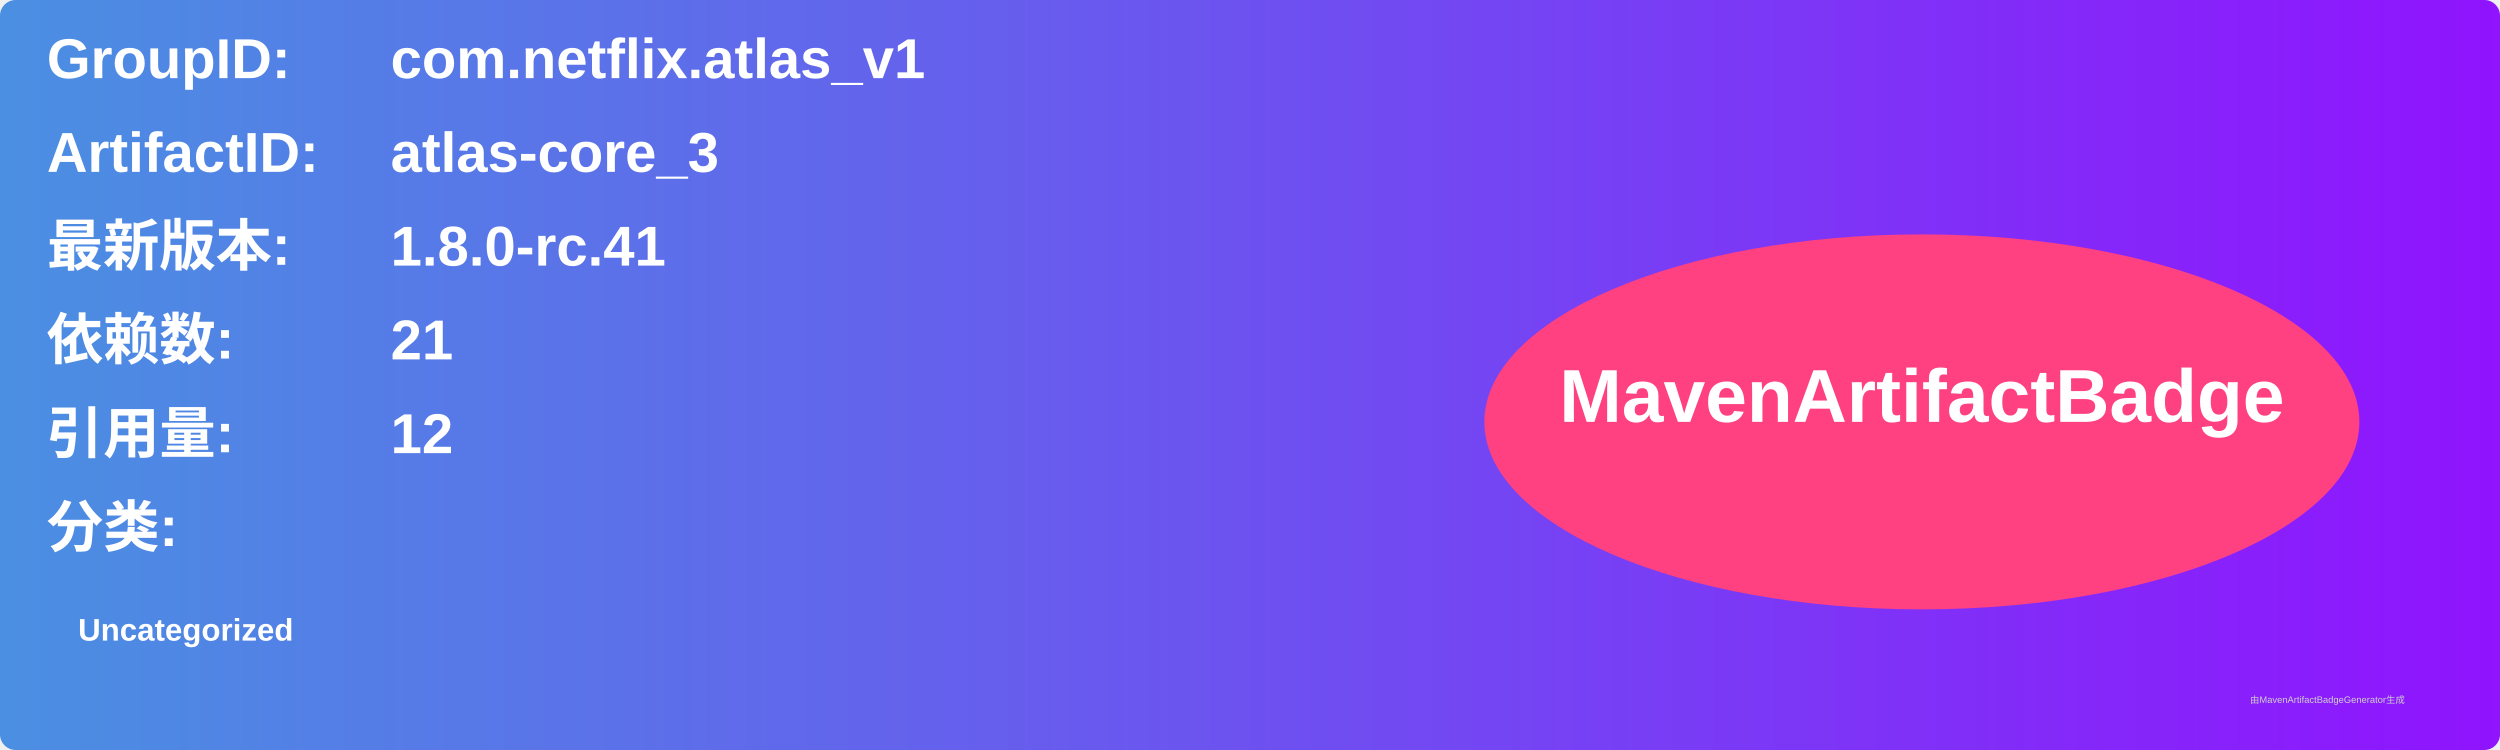
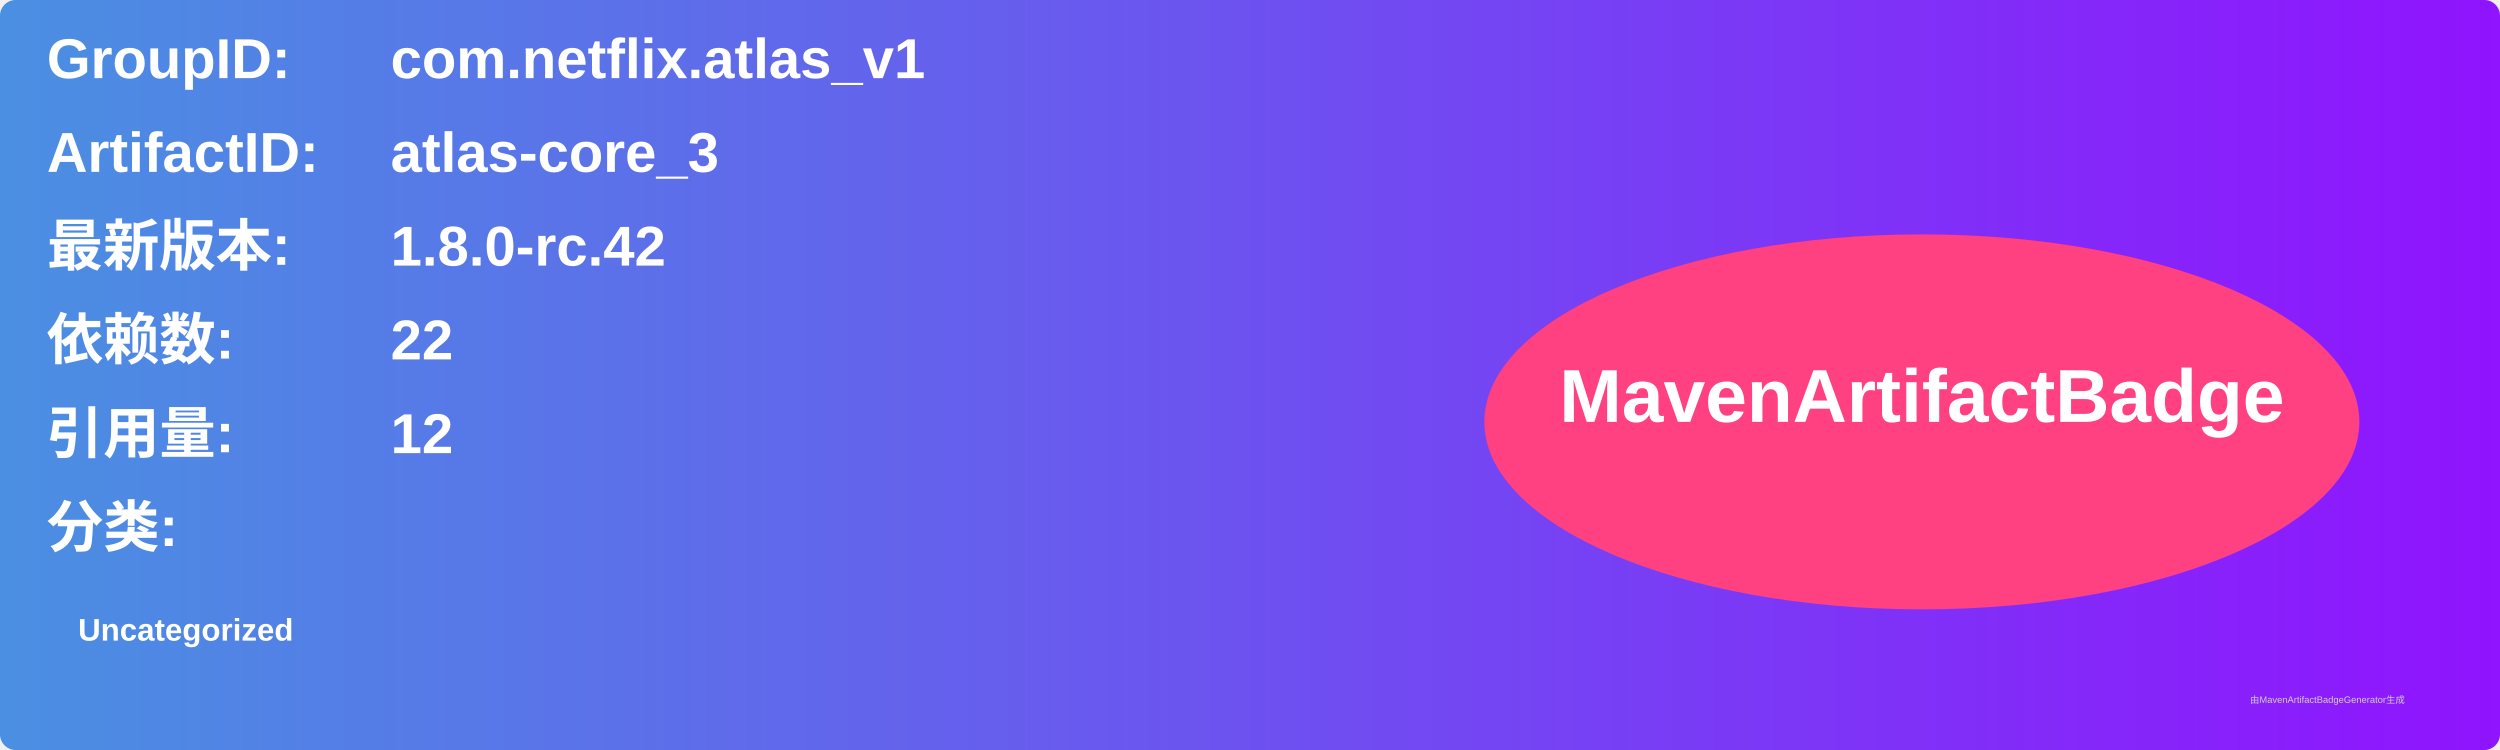
<svg xmlns="http://www.w3.org/2000/svg" width="800" height="240" viewBox="0 0 800 240">
  <linearGradient id="grad" x1="0%" y1="0%" x2="100%" y2="0%">
    <stop offset="0%" stop-color="#4a90e2" />
    <stop offset="100%" stop-color="#9013fe" />
  </linearGradient>
  <rect width="100%" height="100%" rx="5" ry="5" fill="url(#grad)" />
  <g transform="translate(15, 15)">
    <text x="0" y="10" font-family="Arial" font-size="18" fill="white" font-weight="bold" width="260">GroupID:</text>
    <text x="110" y="10" font-family="Arial" font-size="18" fill="white" font-weight="bold" width="460">com.netflix.atlas_v1</text>
    <text x="0" y="40" font-family="Arial" font-size="18" fill="white" font-weight="bold" width="260">ArtifactID:</text>
    <text x="110" y="40" font-family="Arial" font-size="18" fill="white" font-weight="bold" width="460">atlas-core_3</text>
    <text x="0" y="70" font-family="Arial" font-size="18" fill="white" font-weight="bold">最新版本:</text>
    <text x="110" y="70" font-family="Arial" font-size="18" fill="white" font-weight="bold">
-       <tspan font-weight="bold">1.8.0-rc.41</tspan>
+       <tspan font-weight="bold">1.8.0-rc.42</tspan>
    </text>
    <text x="0" y="100" font-family="Arial" font-size="18" fill="white" font-weight="bold">依赖数: </text>
    <text x="110" y="100" font-family="Arial" font-size="18" fill="white">
-       <tspan font-weight="bold">21</tspan>
+       <tspan font-weight="bold">22</tspan>
    </text>
    <text x="0" y="130" font-family="Arial" font-size="18" fill="white" font-weight="bold">引用量: </text>
    <text x="110" y="130" font-family="Arial" font-size="18" fill="white">
      <tspan font-weight="bold">12</tspan>
    </text>
    <text x="0" y="160" font-family="Arial" font-size="18" fill="white" font-weight="bold">分类:</text>
    <text x="10" y="190" font-family="Arial" font-size="10" fill="white">
      <tspan font-weight="bold">Uncategorized</tspan>
    </text>
    <ellipse cx="600" cy="120" rx="140" ry="60" fill="#ff4081" />
    <text x="600" y="120" text-anchor="middle" font-family="Arial" font-size="24" fill="white" font-weight="bold">MavenArtifactBadge</text>
  </g>
  <text x="720" y="225" font-family="Arial" font-size="3" fill="#d0d0d0">由MavenArtifactBadgeGenerator生成</text>
</svg>
